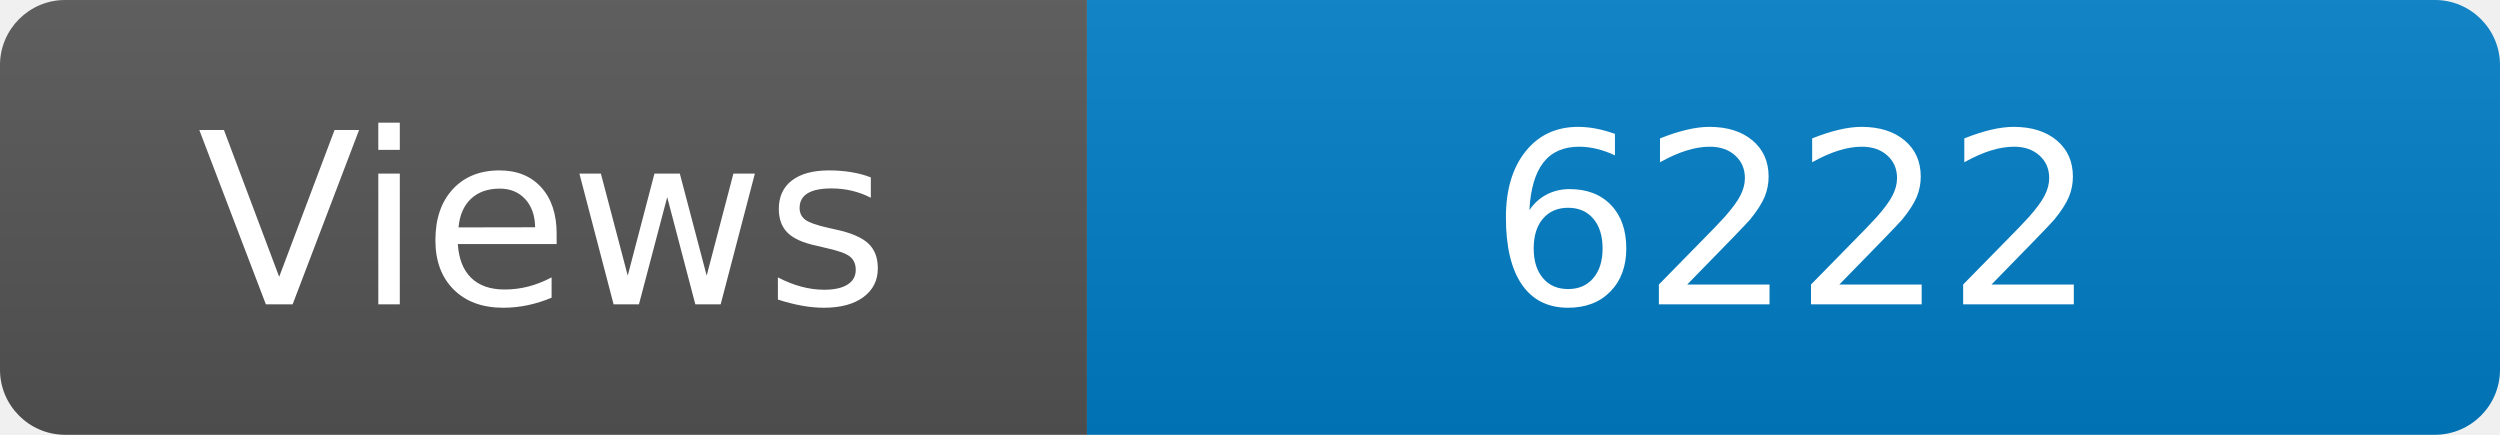
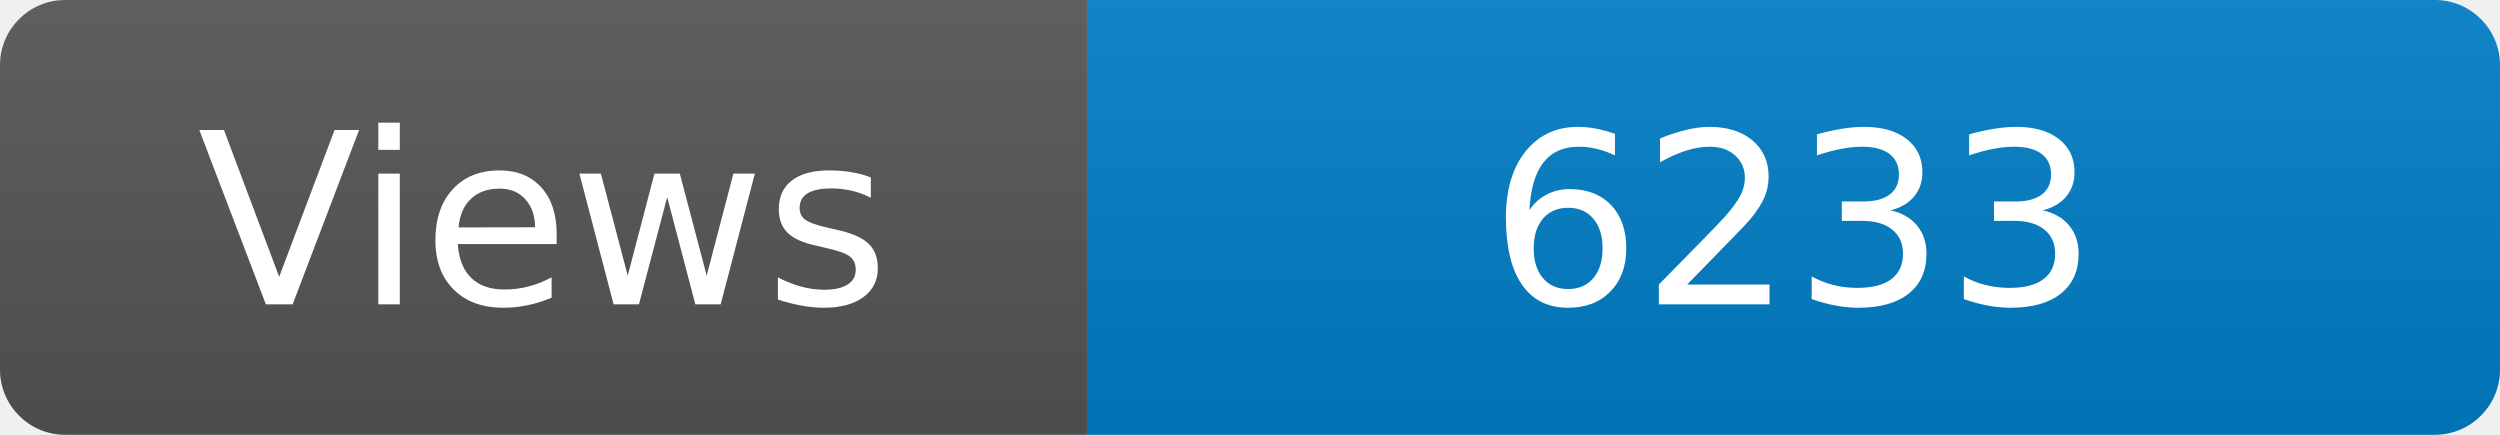
<svg xmlns="http://www.w3.org/2000/svg" width="115" height="20" role="img" aria-label="Maintained?: yes">
  <linearGradient id="s" x2="0" y2="100%">
    <stop offset="0" stop-color="#bbb" stop-opacity=".1" />
    <stop offset="1" stop-opacity=".1" />
  </linearGradient>
  <clipPath id="r">
    <rect width="115" height="20" rx="3" fill="#fff" />
  </clipPath>
  <g clip-path="url(#r)">
    <rect width="50" height="20" fill="#555" />
    <rect x="50" width="160" height="20" fill="#007ec6" />
    <rect width="115" height="20" fill="url(#s)" />
  </g>
  <g fill="#fff" text-anchor="middle" font-family="Verdana,Geneva,DejaVu Sans,sans-serif" font-size="110">
    <text x="250" y="140" transform="scale(.1)" fill="#fff">Views</text>
-     <text x="825" y="140" transform="scale(.1)" fill="#fff">6222</text>
+     <text x="825" y="140" transform="scale(.1)" fill="#fff">6233</text>
  </g>
</svg>
